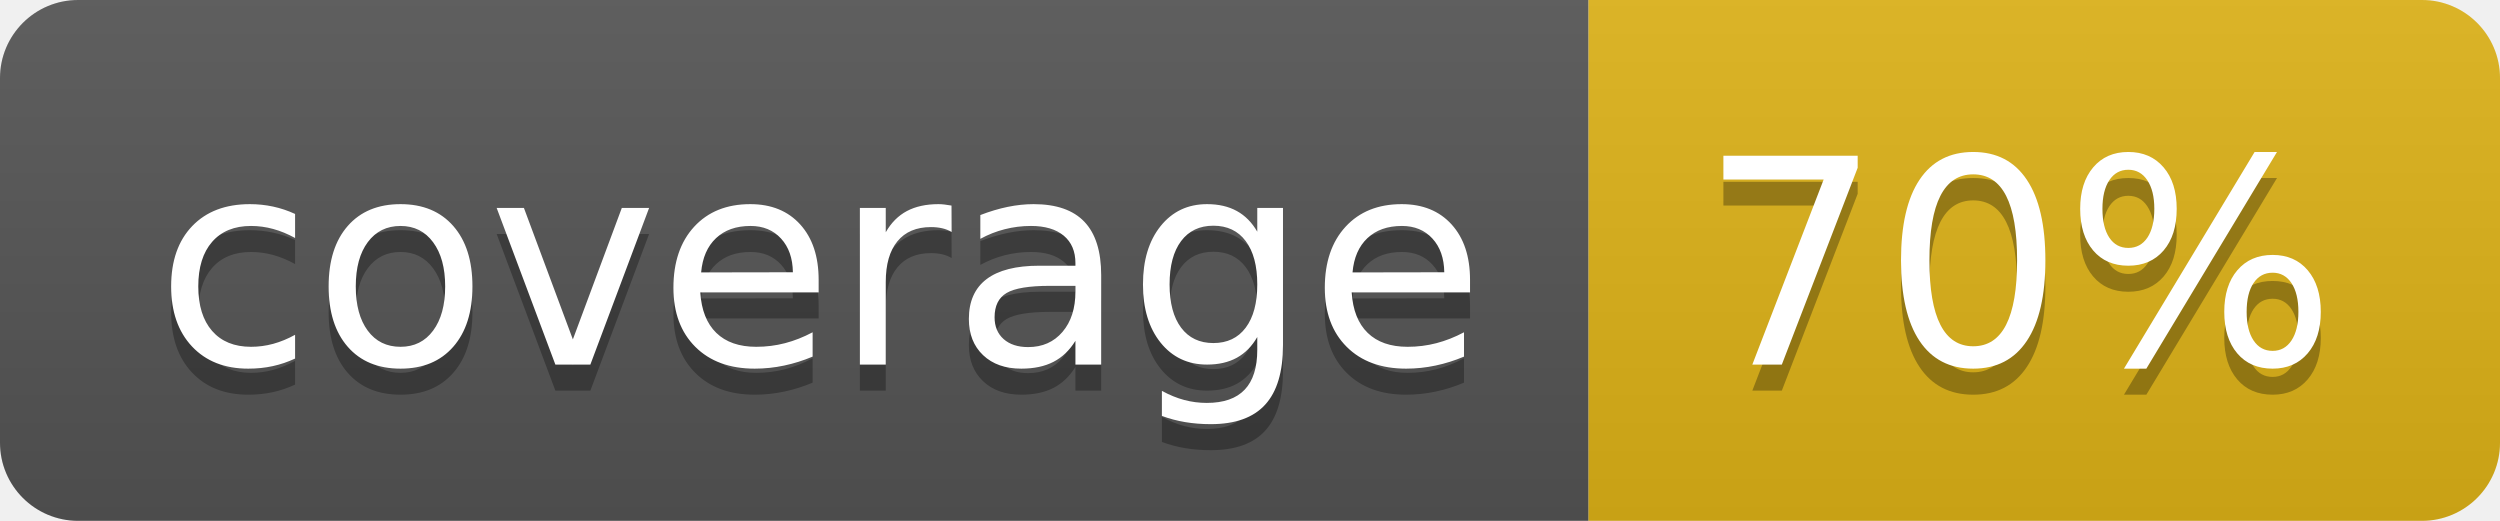
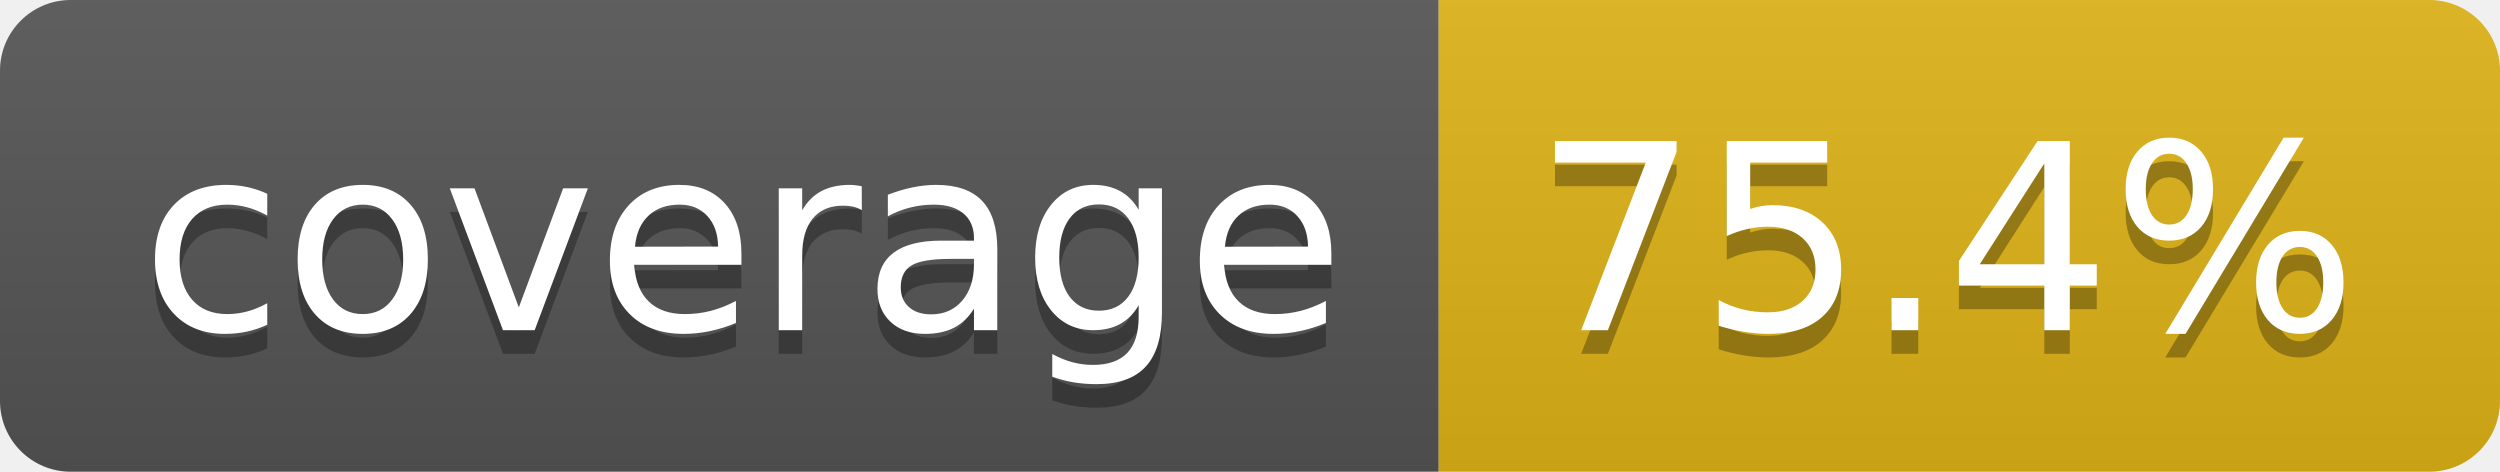
- <svg xmlns="http://www.w3.org/2000/svg" width="96" height="20" role="img" aria-label="coverage: 70%">
+ <svg xmlns="http://www.w3.org/2000/svg" width="106" height="20" role="img" aria-label="coverage: 75.4%">
  <linearGradient id="s" x2="0" y2="100%">
    <stop offset="0" stop-color="#bbb" stop-opacity=".1" />
    <stop offset="1" stop-opacity=".1" />
  </linearGradient>
  <clipPath id="r">
-     <rect width="96" height="20" rx="3" fill="#fff" />
+     <rect width="106" height="20" rx="3" fill="#fff" />
  </clipPath>
  <g clip-path="url(#r)">
    <rect width="61" height="20" fill="#555" />
-     <rect x="61" width="35" height="20" fill="#dfb317" />
-     <rect width="96" height="20" fill="url(#s)" />
+     <rect x="61" width="45" height="20" fill="#dfb317" />
+     <rect width="106" height="20" fill="url(#s)" />
  </g>
  <g fill="#fff" text-anchor="middle" font-family="Verdana,Geneva,DejaVu Sans,sans-serif" text-rendering="geometricPrecision" font-size="110">
    <text aria-hidden="true" x="315" y="150" fill="#010101" fill-opacity=".3" transform="scale(.1)" textLength="510">coverage</text>
    <text x="315" y="140" transform="scale(.1)" fill="#fff" textLength="510">coverage</text>
-     <text aria-hidden="true" x="775" y="150" fill="#010101" fill-opacity=".3" transform="scale(.1)" textLength="245">70%</text>
-     <text x="775" y="140" transform="scale(.1)" fill="#fff" textLength="245">70%</text>
+     <text aria-hidden="true" x="825" y="150" fill="#010101" fill-opacity=".3" transform="scale(.1)" textLength="350">75.4%</text>
+     <text x="825" y="140" transform="scale(.1)" fill="#fff" textLength="350">75.4%</text>
  </g>
</svg>
